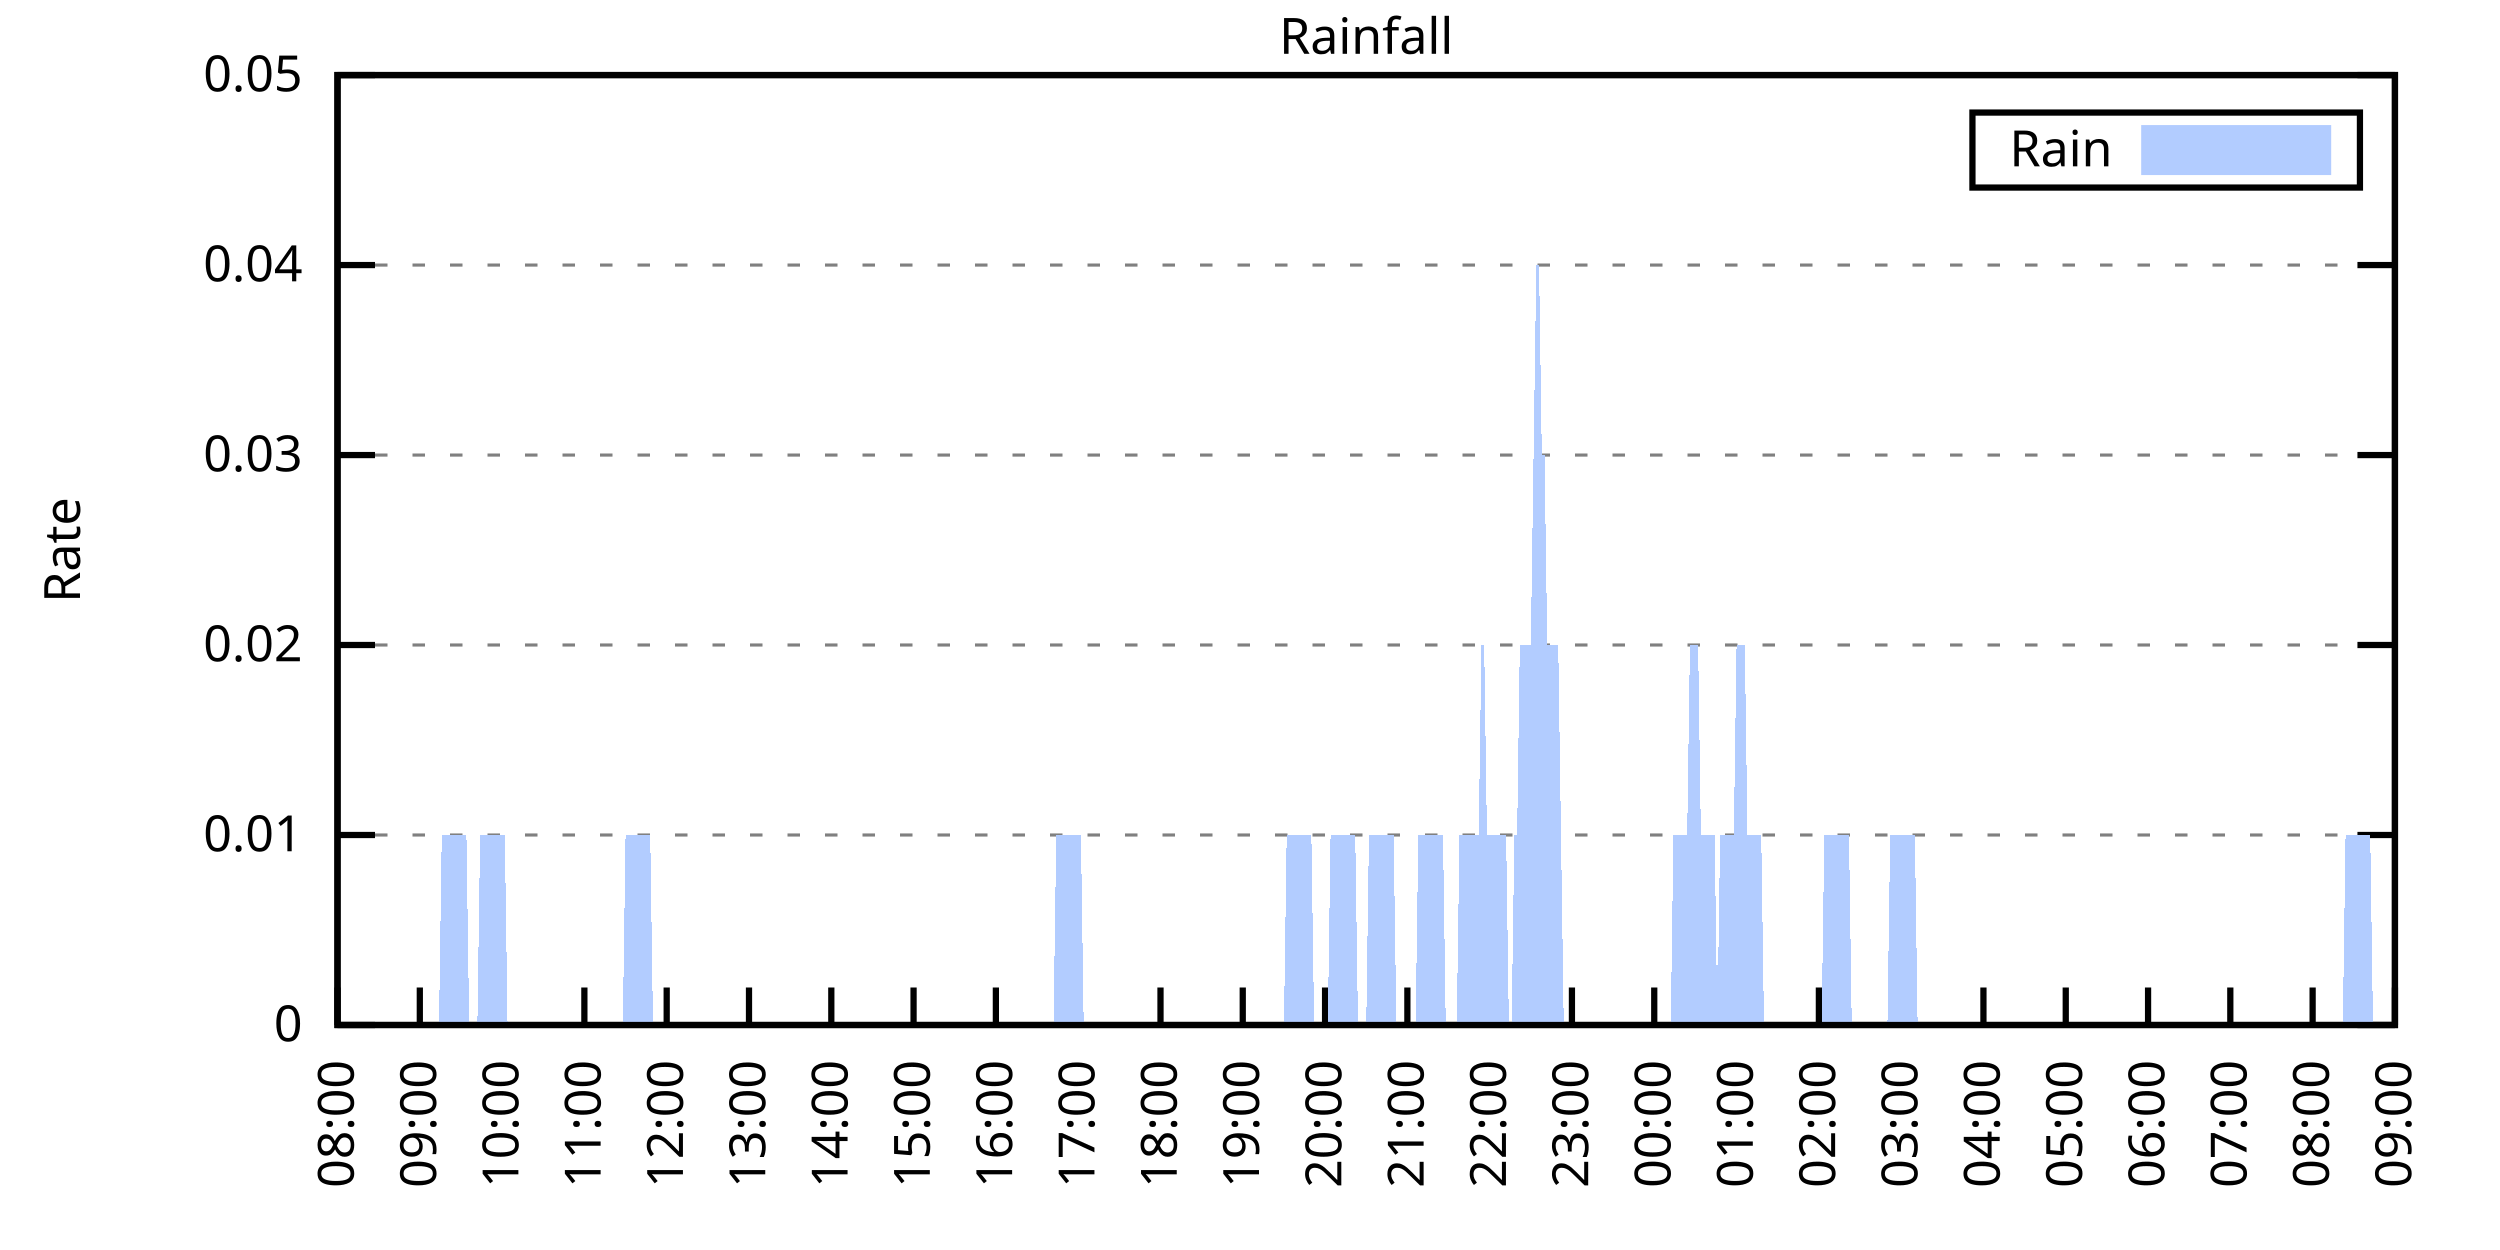
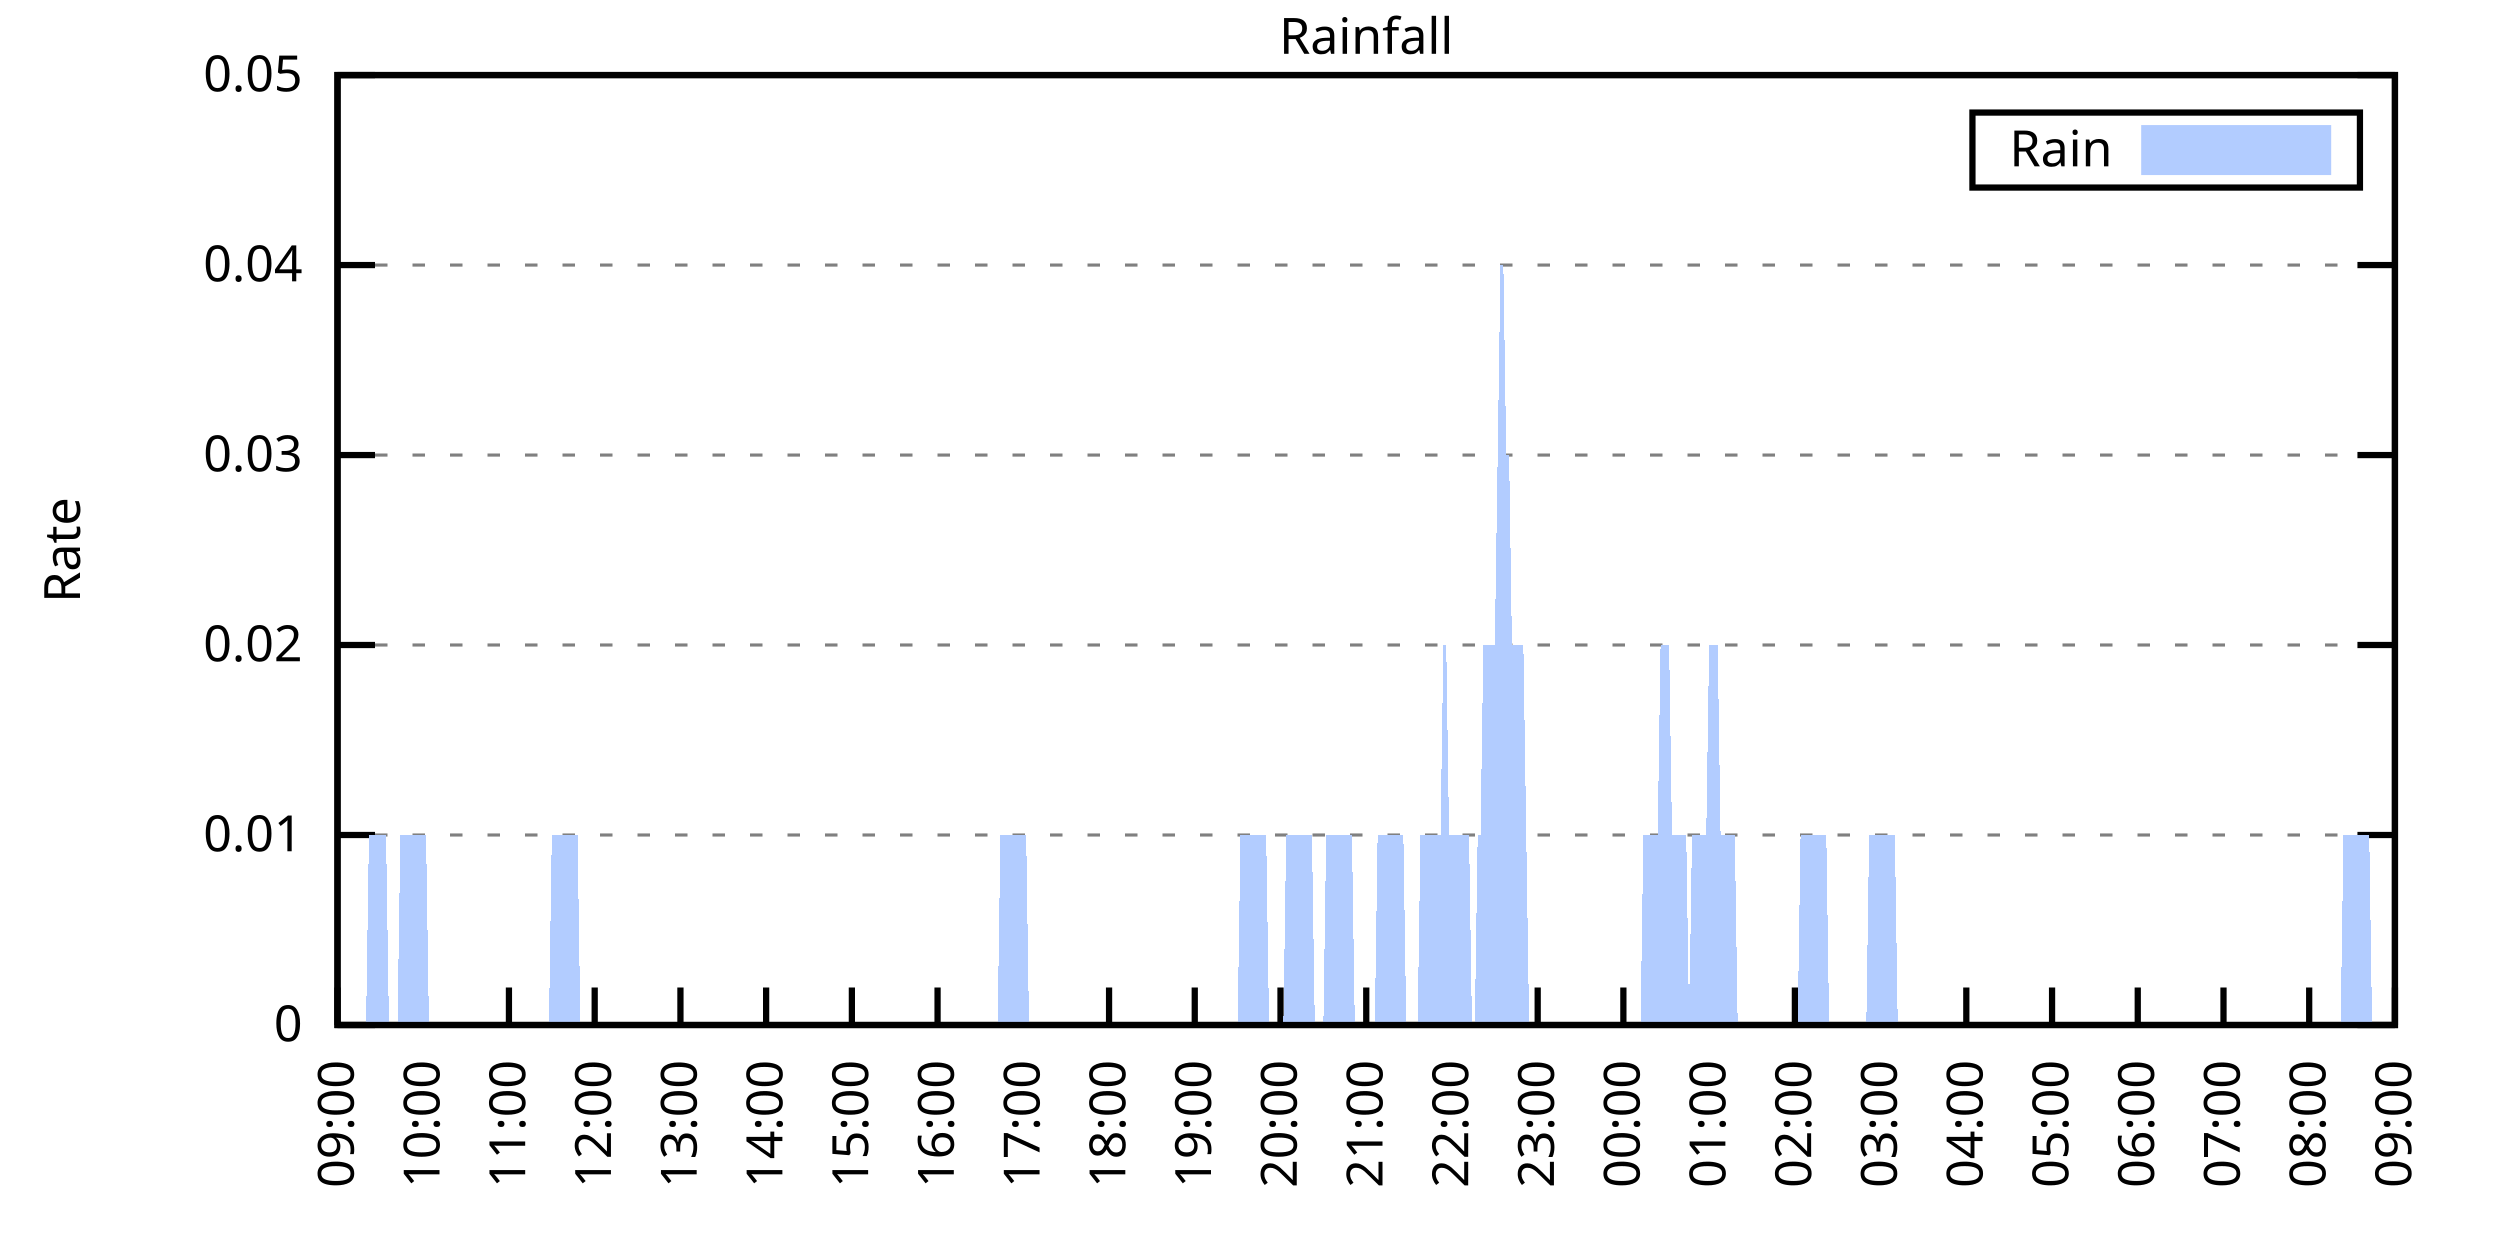
<svg xmlns="http://www.w3.org/2000/svg" xmlns:xlink="http://www.w3.org/1999/xlink" width="400" height="200" viewBox="0 0 400 200">
  <g id="gnuplot_canvas">
    <rect x="0" y="0" width="400" height="200" fill="none" />
    <defs>
      <circle id="gpDot" r="0.5" stroke-width="0.5" stroke="currentColor" />
      <path id="gpPt0" stroke-width="0.333" stroke="currentColor" d="M-1,0 h2 M0,-1 v2" />
      <path id="gpPt1" stroke-width="0.333" stroke="currentColor" d="M-1,-1 L1,1 M1,-1 L-1,1" />
      <path id="gpPt2" stroke-width="0.333" stroke="currentColor" d="M-1,0 L1,0 M0,-1 L0,1 M-1,-1 L1,1 M-1,1 L1,-1" />
      <rect id="gpPt3" stroke-width="0.333" stroke="currentColor" x="-1" y="-1" width="2" height="2" />
      <rect id="gpPt4" stroke-width="0.333" stroke="currentColor" fill="currentColor" x="-1" y="-1" width="2" height="2" />
      <circle id="gpPt5" stroke-width="0.333" stroke="currentColor" cx="0" cy="0" r="1" />
      <use xlink:href="#gpPt5" id="gpPt6" fill="currentColor" stroke="none" />
      <path id="gpPt7" stroke-width="0.333" stroke="currentColor" d="M0,-1.33 L-1.33,0.67 L1.33,0.67 z" />
      <use xlink:href="#gpPt7" id="gpPt8" fill="currentColor" stroke="none" />
      <use xlink:href="#gpPt7" id="gpPt9" stroke="currentColor" transform="rotate(180)" />
      <use xlink:href="#gpPt9" id="gpPt10" fill="currentColor" stroke="none" />
      <use xlink:href="#gpPt3" id="gpPt11" stroke="currentColor" transform="rotate(45)" />
      <use xlink:href="#gpPt11" id="gpPt12" fill="currentColor" stroke="none" />
      <path id="gpPt13" stroke-width="0.333" stroke="currentColor" d="M0,1.330 L1.265,0.411 L0.782,-1.067 L-0.782,-1.076 L-1.265,0.411 z" />
      <use xlink:href="#gpPt13" id="gpPt14" fill="currentColor" stroke="none" />
      <filter id="textbox" filterUnits="objectBoundingBox" x="0" y="0" height="1" width="1">
        <feFlood flood-color="white" flood-opacity="1" result="bgnd" />
        <feComposite in="SourceGraphic" in2="bgnd" operator="atop" />
      </filter>
      <filter id="greybox" filterUnits="objectBoundingBox" x="0" y="0" height="1" width="1">
        <feFlood flood-color="lightgrey" flood-opacity="1" result="grey" />
        <feComposite in="SourceGraphic" in2="grey" operator="atop" />
      </filter>
    </defs>
    <g fill="none" color="white" stroke="currentColor" stroke-width="1.00" stroke-linecap="butt" stroke-linejoin="miter">
</g>
    <g fill="none" color="black" stroke="currentColor" stroke-width="1.00" stroke-linecap="butt" stroke-linejoin="miter">
      <g stroke="none" shape-rendering="crispEdges">
        <polygon fill="rgb(255, 255, 255)" points="54.00,164.00 383.18,164.00 383.18,12.02 54.00,12.02 " />
      </g>
    </g>
    <g fill="none" color="black" stroke="currentColor" stroke-width="1.00" stroke-linecap="butt" stroke-linejoin="miter">
</g>
    <g fill="none" color="black" stroke="black" stroke-width="0.50" stroke-linecap="butt" stroke-linejoin="miter">
</g>
    <g fill="none" color="gray" stroke="currentColor" stroke-width="0.50" stroke-linecap="butt" stroke-linejoin="miter">
      <path stroke="gray" stroke-dasharray="2,4" class="gridline" d="M54.00,164.00 L383.19,164.00  " />
    </g>
    <g fill="none" color="gray" stroke="gray" stroke-width="1.00" stroke-linecap="butt" stroke-linejoin="miter">
</g>
    <g fill="none" color="black" stroke="currentColor" stroke-width="1.00" stroke-linecap="butt" stroke-linejoin="miter">
      <path stroke="black" d="M54.00,164.00 L60.00,164.00 M383.19,164.00 L377.19,164.00  " />
      <g transform="translate(48.40,166.60)" stroke="none" fill="black" font-family="Sans" font-size="8.00" text-anchor="end">
        <text>
          <tspan font-family="Sans"> 0</tspan>
        </text>
      </g>
    </g>
    <g fill="none" color="black" stroke="currentColor" stroke-width="1.00" stroke-linecap="butt" stroke-linejoin="miter">
</g>
    <g fill="none" color="black" stroke="black" stroke-width="0.50" stroke-linecap="butt" stroke-linejoin="miter">
</g>
    <g fill="none" color="gray" stroke="currentColor" stroke-width="0.50" stroke-linecap="butt" stroke-linejoin="miter">
      <path stroke="gray" stroke-dasharray="2,4" class="gridline" d="M54.00,133.60 L383.19,133.60  " />
    </g>
    <g fill="none" color="gray" stroke="gray" stroke-width="1.00" stroke-linecap="butt" stroke-linejoin="miter">
</g>
    <g fill="none" color="black" stroke="currentColor" stroke-width="1.00" stroke-linecap="butt" stroke-linejoin="miter">
      <path stroke="black" d="M54.00,133.60 L60.00,133.60 M383.19,133.60 L377.19,133.60  " />
      <g transform="translate(48.40,136.20)" stroke="none" fill="black" font-family="Sans" font-size="8.00" text-anchor="end">
        <text>
          <tspan font-family="Sans"> 0.01</tspan>
        </text>
      </g>
    </g>
    <g fill="none" color="black" stroke="currentColor" stroke-width="1.00" stroke-linecap="butt" stroke-linejoin="miter">
</g>
    <g fill="none" color="black" stroke="black" stroke-width="0.50" stroke-linecap="butt" stroke-linejoin="miter">
</g>
    <g fill="none" color="gray" stroke="currentColor" stroke-width="0.50" stroke-linecap="butt" stroke-linejoin="miter">
      <path stroke="gray" stroke-dasharray="2,4" class="gridline" d="M54.00,103.20 L383.19,103.20  " />
    </g>
    <g fill="none" color="gray" stroke="gray" stroke-width="1.00" stroke-linecap="butt" stroke-linejoin="miter">
</g>
    <g fill="none" color="black" stroke="currentColor" stroke-width="1.00" stroke-linecap="butt" stroke-linejoin="miter">
      <path stroke="black" d="M54.00,103.20 L60.00,103.20 M383.19,103.20 L377.19,103.20  " />
      <g transform="translate(48.40,105.80)" stroke="none" fill="black" font-family="Sans" font-size="8.00" text-anchor="end">
        <text>
          <tspan font-family="Sans"> 0.02</tspan>
        </text>
      </g>
    </g>
    <g fill="none" color="black" stroke="currentColor" stroke-width="1.00" stroke-linecap="butt" stroke-linejoin="miter">
</g>
    <g fill="none" color="black" stroke="black" stroke-width="0.50" stroke-linecap="butt" stroke-linejoin="miter">
</g>
    <g fill="none" color="gray" stroke="currentColor" stroke-width="0.50" stroke-linecap="butt" stroke-linejoin="miter">
      <path stroke="gray" stroke-dasharray="2,4" class="gridline" d="M54.00,72.81 L383.19,72.81  " />
    </g>
    <g fill="none" color="gray" stroke="gray" stroke-width="1.00" stroke-linecap="butt" stroke-linejoin="miter">
</g>
    <g fill="none" color="black" stroke="currentColor" stroke-width="1.00" stroke-linecap="butt" stroke-linejoin="miter">
      <path stroke="black" d="M54.00,72.81 L60.00,72.81 M383.19,72.81 L377.19,72.81  " />
      <g transform="translate(48.40,75.41)" stroke="none" fill="black" font-family="Sans" font-size="8.00" text-anchor="end">
        <text>
          <tspan font-family="Sans"> 0.03</tspan>
        </text>
      </g>
    </g>
    <g fill="none" color="black" stroke="currentColor" stroke-width="1.00" stroke-linecap="butt" stroke-linejoin="miter">
</g>
    <g fill="none" color="black" stroke="black" stroke-width="0.50" stroke-linecap="butt" stroke-linejoin="miter">
</g>
    <g fill="none" color="gray" stroke="currentColor" stroke-width="0.50" stroke-linecap="butt" stroke-linejoin="miter">
      <path stroke="gray" stroke-dasharray="2,4" class="gridline" d="M54.00,42.41 L383.19,42.41  " />
    </g>
    <g fill="none" color="gray" stroke="gray" stroke-width="1.00" stroke-linecap="butt" stroke-linejoin="miter">
</g>
    <g fill="none" color="black" stroke="currentColor" stroke-width="1.00" stroke-linecap="butt" stroke-linejoin="miter">
      <path stroke="black" d="M54.00,42.41 L60.00,42.41 M383.19,42.41 L377.19,42.41  " />
      <g transform="translate(48.40,45.01)" stroke="none" fill="black" font-family="Sans" font-size="8.00" text-anchor="end">
        <text>
          <tspan font-family="Sans"> 0.04</tspan>
        </text>
      </g>
    </g>
    <g fill="none" color="black" stroke="currentColor" stroke-width="1.00" stroke-linecap="butt" stroke-linejoin="miter">
</g>
    <g fill="none" color="black" stroke="black" stroke-width="0.50" stroke-linecap="butt" stroke-linejoin="miter">
</g>
    <g fill="none" color="gray" stroke="currentColor" stroke-width="0.50" stroke-linecap="butt" stroke-linejoin="miter">
      <path stroke="gray" stroke-dasharray="2,4" class="gridline" d="M54.00,12.01 L383.19,12.01  " />
    </g>
    <g fill="none" color="gray" stroke="gray" stroke-width="1.00" stroke-linecap="butt" stroke-linejoin="miter">
</g>
    <g fill="none" color="black" stroke="currentColor" stroke-width="1.00" stroke-linecap="butt" stroke-linejoin="miter">
      <path stroke="black" d="M54.00,12.01 L60.00,12.01 M383.19,12.01 L377.19,12.01  " />
      <g transform="translate(48.40,14.61)" stroke="none" fill="black" font-family="Sans" font-size="8.00" text-anchor="end">
        <text>
          <tspan font-family="Sans"> 0.05</tspan>
        </text>
      </g>
    </g>
    <g fill="none" color="black" stroke="currentColor" stroke-width="1.00" stroke-linecap="butt" stroke-linejoin="miter">
      <path stroke="black" d="M54.00,164.00 L54.00,158.00  " />
      <g transform="translate(56.60,169.60) rotate(270.00)" stroke="none" fill="black" font-family="Sans" font-size="8.00" text-anchor="end">
        <text>
-           <tspan font-family="Sans">08:00</tspan>
-         </text>
-       </g>
-     </g>
-     <g fill="none" color="black" stroke="currentColor" stroke-width="1.00" stroke-linecap="butt" stroke-linejoin="miter">
-       <path stroke="black" d="M67.17,164.00 L67.17,158.00  " />
-       <g transform="translate(69.77,169.60) rotate(270.00)" stroke="none" fill="black" font-family="Sans" font-size="8.00" text-anchor="end">
-         <text>
          <tspan font-family="Sans">09:00</tspan>
        </text>
      </g>
    </g>
    <g fill="none" color="black" stroke="currentColor" stroke-width="1.00" stroke-linecap="butt" stroke-linejoin="miter">
-       <path stroke="black" d="M80.34,164.00 L80.34,158.00  " />
-       <g transform="translate(82.94,169.60) rotate(270.00)" stroke="none" fill="black" font-family="Sans" font-size="8.00" text-anchor="end">
+       <path stroke="black" d="M67.72,164.00 L67.72,158.00  " />
+       <g transform="translate(70.32,169.60) rotate(270.00)" stroke="none" fill="black" font-family="Sans" font-size="8.00" text-anchor="end">
        <text>
          <tspan font-family="Sans">10:00</tspan>
        </text>
      </g>
    </g>
    <g fill="none" color="black" stroke="currentColor" stroke-width="1.00" stroke-linecap="butt" stroke-linejoin="miter">
-       <path stroke="black" d="M93.50,164.00 L93.50,158.00  " />
-       <g transform="translate(96.10,169.60) rotate(270.00)" stroke="none" fill="black" font-family="Sans" font-size="8.00" text-anchor="end">
+       <path stroke="black" d="M81.43,164.00 L81.43,158.00  " />
+       <g transform="translate(84.03,169.60) rotate(270.00)" stroke="none" fill="black" font-family="Sans" font-size="8.00" text-anchor="end">
        <text>
          <tspan font-family="Sans">11:00</tspan>
        </text>
      </g>
    </g>
    <g fill="none" color="black" stroke="currentColor" stroke-width="1.00" stroke-linecap="butt" stroke-linejoin="miter">
-       <path stroke="black" d="M106.67,164.00 L106.67,158.00  " />
-       <g transform="translate(109.27,169.60) rotate(270.00)" stroke="none" fill="black" font-family="Sans" font-size="8.00" text-anchor="end">
+       <path stroke="black" d="M95.15,164.00 L95.15,158.00  " />
+       <g transform="translate(97.75,169.60) rotate(270.00)" stroke="none" fill="black" font-family="Sans" font-size="8.00" text-anchor="end">
        <text>
          <tspan font-family="Sans">12:00</tspan>
        </text>
      </g>
    </g>
    <g fill="none" color="black" stroke="currentColor" stroke-width="1.00" stroke-linecap="butt" stroke-linejoin="miter">
-       <path stroke="black" d="M119.84,164.00 L119.84,158.00  " />
-       <g transform="translate(122.44,169.60) rotate(270.00)" stroke="none" fill="black" font-family="Sans" font-size="8.00" text-anchor="end">
+       <path stroke="black" d="M108.87,164.00 L108.87,158.00  " />
+       <g transform="translate(111.47,169.60) rotate(270.00)" stroke="none" fill="black" font-family="Sans" font-size="8.00" text-anchor="end">
        <text>
          <tspan font-family="Sans">13:00</tspan>
        </text>
      </g>
    </g>
    <g fill="none" color="black" stroke="currentColor" stroke-width="1.00" stroke-linecap="butt" stroke-linejoin="miter">
-       <path stroke="black" d="M133.01,164.00 L133.01,158.00  " />
-       <g transform="translate(135.61,169.60) rotate(270.00)" stroke="none" fill="black" font-family="Sans" font-size="8.00" text-anchor="end">
+       <path stroke="black" d="M122.58,164.00 L122.58,158.00  " />
+       <g transform="translate(125.18,169.60) rotate(270.00)" stroke="none" fill="black" font-family="Sans" font-size="8.00" text-anchor="end">
        <text>
          <tspan font-family="Sans">14:00</tspan>
        </text>
      </g>
    </g>
    <g fill="none" color="black" stroke="currentColor" stroke-width="1.00" stroke-linecap="butt" stroke-linejoin="miter">
-       <path stroke="black" d="M146.17,164.00 L146.17,158.00  " />
-       <g transform="translate(148.77,169.60) rotate(270.00)" stroke="none" fill="black" font-family="Sans" font-size="8.00" text-anchor="end">
+       <path stroke="black" d="M136.30,164.00 L136.30,158.00  " />
+       <g transform="translate(138.90,169.60) rotate(270.00)" stroke="none" fill="black" font-family="Sans" font-size="8.00" text-anchor="end">
        <text>
          <tspan font-family="Sans">15:00</tspan>
        </text>
      </g>
    </g>
    <g fill="none" color="black" stroke="currentColor" stroke-width="1.00" stroke-linecap="butt" stroke-linejoin="miter">
-       <path stroke="black" d="M159.34,164.00 L159.34,158.00  " />
-       <g transform="translate(161.94,169.60) rotate(270.00)" stroke="none" fill="black" font-family="Sans" font-size="8.00" text-anchor="end">
+       <path stroke="black" d="M150.01,164.00 L150.01,158.00  " />
+       <g transform="translate(152.61,169.60) rotate(270.00)" stroke="none" fill="black" font-family="Sans" font-size="8.00" text-anchor="end">
        <text>
          <tspan font-family="Sans">16:00</tspan>
        </text>
      </g>
    </g>
    <g fill="none" color="black" stroke="currentColor" stroke-width="1.00" stroke-linecap="butt" stroke-linejoin="miter">
-       <path stroke="black" d="M172.51,164.00 L172.51,158.00  " />
-       <g transform="translate(175.11,169.60) rotate(270.00)" stroke="none" fill="black" font-family="Sans" font-size="8.00" text-anchor="end">
+       <path stroke="black" d="M163.73,164.00 L163.73,158.00  " />
+       <g transform="translate(166.33,169.60) rotate(270.00)" stroke="none" fill="black" font-family="Sans" font-size="8.00" text-anchor="end">
        <text>
          <tspan font-family="Sans">17:00</tspan>
        </text>
      </g>
    </g>
    <g fill="none" color="black" stroke="currentColor" stroke-width="1.00" stroke-linecap="butt" stroke-linejoin="miter">
-       <path stroke="black" d="M185.68,164.00 L185.68,158.00  " />
-       <g transform="translate(188.28,169.60) rotate(270.00)" stroke="none" fill="black" font-family="Sans" font-size="8.00" text-anchor="end">
+       <path stroke="black" d="M177.45,164.00 L177.45,158.00  " />
+       <g transform="translate(180.05,169.60) rotate(270.00)" stroke="none" fill="black" font-family="Sans" font-size="8.00" text-anchor="end">
        <text>
          <tspan font-family="Sans">18:00</tspan>
        </text>
      </g>
    </g>
    <g fill="none" color="black" stroke="currentColor" stroke-width="1.00" stroke-linecap="butt" stroke-linejoin="miter">
-       <path stroke="black" d="M198.84,164.00 L198.84,158.00  " />
-       <g transform="translate(201.44,169.60) rotate(270.00)" stroke="none" fill="black" font-family="Sans" font-size="8.00" text-anchor="end">
+       <path stroke="black" d="M191.16,164.00 L191.16,158.00  " />
+       <g transform="translate(193.76,169.60) rotate(270.00)" stroke="none" fill="black" font-family="Sans" font-size="8.00" text-anchor="end">
        <text>
          <tspan font-family="Sans">19:00</tspan>
        </text>
      </g>
    </g>
    <g fill="none" color="black" stroke="currentColor" stroke-width="1.00" stroke-linecap="butt" stroke-linejoin="miter">
-       <path stroke="black" d="M212.01,164.00 L212.01,158.00  " />
-       <g transform="translate(214.61,169.60) rotate(270.00)" stroke="none" fill="black" font-family="Sans" font-size="8.00" text-anchor="end">
+       <path stroke="black" d="M204.88,164.00 L204.88,158.00  " />
+       <g transform="translate(207.48,169.60) rotate(270.00)" stroke="none" fill="black" font-family="Sans" font-size="8.00" text-anchor="end">
        <text>
          <tspan font-family="Sans">20:00</tspan>
        </text>
      </g>
    </g>
    <g fill="none" color="black" stroke="currentColor" stroke-width="1.00" stroke-linecap="butt" stroke-linejoin="miter">
-       <path stroke="black" d="M225.18,164.00 L225.18,158.00  " />
-       <g transform="translate(227.78,169.60) rotate(270.00)" stroke="none" fill="black" font-family="Sans" font-size="8.00" text-anchor="end">
+       <path stroke="black" d="M218.60,164.00 L218.60,158.00  " />
+       <g transform="translate(221.20,169.60) rotate(270.00)" stroke="none" fill="black" font-family="Sans" font-size="8.00" text-anchor="end">
        <text>
          <tspan font-family="Sans">21:00</tspan>
        </text>
      </g>
    </g>
    <g fill="none" color="black" stroke="currentColor" stroke-width="1.00" stroke-linecap="butt" stroke-linejoin="miter">
-       <path stroke="black" d="M238.35,164.00 L238.35,158.00  " />
-       <g transform="translate(240.95,169.60) rotate(270.00)" stroke="none" fill="black" font-family="Sans" font-size="8.00" text-anchor="end">
+       <path stroke="black" d="M232.31,164.00 L232.31,158.00  " />
+       <g transform="translate(234.91,169.60) rotate(270.00)" stroke="none" fill="black" font-family="Sans" font-size="8.00" text-anchor="end">
        <text>
          <tspan font-family="Sans">22:00</tspan>
        </text>
      </g>
    </g>
    <g fill="none" color="black" stroke="currentColor" stroke-width="1.00" stroke-linecap="butt" stroke-linejoin="miter">
-       <path stroke="black" d="M251.51,164.00 L251.51,158.00  " />
-       <g transform="translate(254.11,169.60) rotate(270.00)" stroke="none" fill="black" font-family="Sans" font-size="8.00" text-anchor="end">
+       <path stroke="black" d="M246.03,164.00 L246.03,158.00  " />
+       <g transform="translate(248.63,169.60) rotate(270.00)" stroke="none" fill="black" font-family="Sans" font-size="8.00" text-anchor="end">
        <text>
          <tspan font-family="Sans">23:00</tspan>
        </text>
      </g>
    </g>
    <g fill="none" color="black" stroke="currentColor" stroke-width="1.00" stroke-linecap="butt" stroke-linejoin="miter">
-       <path stroke="black" d="M264.68,164.00 L264.68,158.00  " />
-       <g transform="translate(267.28,169.60) rotate(270.00)" stroke="none" fill="black" font-family="Sans" font-size="8.00" text-anchor="end">
+       <path stroke="black" d="M259.74,164.00 L259.74,158.00  " />
+       <g transform="translate(262.34,169.60) rotate(270.00)" stroke="none" fill="black" font-family="Sans" font-size="8.00" text-anchor="end">
        <text>
          <tspan font-family="Sans">00:00</tspan>
        </text>
      </g>
    </g>
    <g fill="none" color="black" stroke="currentColor" stroke-width="1.00" stroke-linecap="butt" stroke-linejoin="miter">
-       <path stroke="black" d="M277.85,164.00 L277.85,158.00  " />
-       <g transform="translate(280.45,169.60) rotate(270.00)" stroke="none" fill="black" font-family="Sans" font-size="8.00" text-anchor="end">
+       <path stroke="black" d="M273.46,164.00 L273.46,158.00  " />
+       <g transform="translate(276.06,169.60) rotate(270.00)" stroke="none" fill="black" font-family="Sans" font-size="8.00" text-anchor="end">
        <text>
          <tspan font-family="Sans">01:00</tspan>
        </text>
      </g>
    </g>
    <g fill="none" color="black" stroke="currentColor" stroke-width="1.00" stroke-linecap="butt" stroke-linejoin="miter">
-       <path stroke="black" d="M291.02,164.00 L291.02,158.00  " />
-       <g transform="translate(293.62,169.60) rotate(270.00)" stroke="none" fill="black" font-family="Sans" font-size="8.00" text-anchor="end">
+       <path stroke="black" d="M287.18,164.00 L287.18,158.00  " />
+       <g transform="translate(289.78,169.60) rotate(270.00)" stroke="none" fill="black" font-family="Sans" font-size="8.00" text-anchor="end">
        <text>
          <tspan font-family="Sans">02:00</tspan>
        </text>
      </g>
    </g>
    <g fill="none" color="black" stroke="currentColor" stroke-width="1.00" stroke-linecap="butt" stroke-linejoin="miter">
-       <path stroke="black" d="M304.18,164.00 L304.18,158.00  " />
-       <g transform="translate(306.78,169.60) rotate(270.00)" stroke="none" fill="black" font-family="Sans" font-size="8.00" text-anchor="end">
+       <path stroke="black" d="M300.89,164.00 L300.89,158.00  " />
+       <g transform="translate(303.49,169.60) rotate(270.00)" stroke="none" fill="black" font-family="Sans" font-size="8.00" text-anchor="end">
        <text>
          <tspan font-family="Sans">03:00</tspan>
        </text>
      </g>
    </g>
    <g fill="none" color="black" stroke="currentColor" stroke-width="1.00" stroke-linecap="butt" stroke-linejoin="miter">
-       <path stroke="black" d="M317.35,164.00 L317.35,158.00  " />
-       <g transform="translate(319.95,169.60) rotate(270.00)" stroke="none" fill="black" font-family="Sans" font-size="8.00" text-anchor="end">
+       <path stroke="black" d="M314.61,164.00 L314.61,158.00  " />
+       <g transform="translate(317.21,169.60) rotate(270.00)" stroke="none" fill="black" font-family="Sans" font-size="8.00" text-anchor="end">
        <text>
          <tspan font-family="Sans">04:00</tspan>
        </text>
      </g>
    </g>
    <g fill="none" color="black" stroke="currentColor" stroke-width="1.00" stroke-linecap="butt" stroke-linejoin="miter">
-       <path stroke="black" d="M330.52,164.00 L330.52,158.00  " />
-       <g transform="translate(333.12,169.60) rotate(270.00)" stroke="none" fill="black" font-family="Sans" font-size="8.00" text-anchor="end">
+       <path stroke="black" d="M328.33,164.00 L328.33,158.00  " />
+       <g transform="translate(330.93,169.60) rotate(270.00)" stroke="none" fill="black" font-family="Sans" font-size="8.00" text-anchor="end">
        <text>
          <tspan font-family="Sans">05:00</tspan>
        </text>
      </g>
    </g>
    <g fill="none" color="black" stroke="currentColor" stroke-width="1.00" stroke-linecap="butt" stroke-linejoin="miter">
-       <path stroke="black" d="M343.69,164.00 L343.69,158.00  " />
-       <g transform="translate(346.29,169.60) rotate(270.00)" stroke="none" fill="black" font-family="Sans" font-size="8.00" text-anchor="end">
+       <path stroke="black" d="M342.04,164.00 L342.04,158.00  " />
+       <g transform="translate(344.64,169.60) rotate(270.00)" stroke="none" fill="black" font-family="Sans" font-size="8.00" text-anchor="end">
        <text>
          <tspan font-family="Sans">06:00</tspan>
        </text>
      </g>
    </g>
    <g fill="none" color="black" stroke="currentColor" stroke-width="1.00" stroke-linecap="butt" stroke-linejoin="miter">
-       <path stroke="black" d="M356.85,164.00 L356.85,158.00  " />
-       <g transform="translate(359.45,169.60) rotate(270.00)" stroke="none" fill="black" font-family="Sans" font-size="8.00" text-anchor="end">
+       <path stroke="black" d="M355.76,164.00 L355.76,158.00  " />
+       <g transform="translate(358.36,169.60) rotate(270.00)" stroke="none" fill="black" font-family="Sans" font-size="8.00" text-anchor="end">
        <text>
          <tspan font-family="Sans">07:00</tspan>
        </text>
      </g>
    </g>
    <g fill="none" color="black" stroke="currentColor" stroke-width="1.00" stroke-linecap="butt" stroke-linejoin="miter">
-       <path stroke="black" d="M370.02,164.00 L370.02,158.00  " />
-       <g transform="translate(372.62,169.60) rotate(270.00)" stroke="none" fill="black" font-family="Sans" font-size="8.00" text-anchor="end">
+       <path stroke="black" d="M369.47,164.00 L369.47,158.00  " />
+       <g transform="translate(372.07,169.60) rotate(270.00)" stroke="none" fill="black" font-family="Sans" font-size="8.00" text-anchor="end">
        <text>
          <tspan font-family="Sans">08:00</tspan>
        </text>
      </g>
    </g>
    <g fill="none" color="black" stroke="currentColor" stroke-width="1.00" stroke-linecap="butt" stroke-linejoin="miter">
      <path stroke="black" d="M383.19,164.00 L383.19,158.00  " />
      <g transform="translate(385.79,169.60) rotate(270.00)" stroke="none" fill="black" font-family="Sans" font-size="8.00" text-anchor="end">
        <text>
          <tspan font-family="Sans">09:00</tspan>
        </text>
      </g>
    </g>
    <g fill="none" color="black" stroke="currentColor" stroke-width="1.00" stroke-linecap="butt" stroke-linejoin="miter">
</g>
    <g fill="none" color="black" stroke="currentColor" stroke-width="1.00" stroke-linecap="butt" stroke-linejoin="miter">
      <path stroke="black" d="M54.00,12.01 L54.00,164.00 L383.19,164.00 L383.19,12.01 L54.00,12.01 Z  " />
    </g>
    <g fill="none" color="black" stroke="currentColor" stroke-width="1.00" stroke-linecap="butt" stroke-linejoin="miter">
</g>
    <g fill="none" color="black" stroke="currentColor" stroke-width="1.00" stroke-linecap="butt" stroke-linejoin="miter">
      <path stroke="black" d="M315.59,30.01 L315.59,18.01 L377.59,18.01 L377.59,30.01 L315.59,30.01 Z  " />
    </g>
    <g id="Rainfall_plot_1">
      <g fill="none" color="white" stroke="black" stroke-width="2.00" stroke-linecap="butt" stroke-linejoin="miter">
</g>
      <g fill="none" color="black" stroke="currentColor" stroke-width="2.00" stroke-linecap="butt" stroke-linejoin="miter">
        <g transform="translate(337.99,26.61)" stroke="none" fill="black" font-family="Sans" font-size="8.00" text-anchor="end">
          <text>
            <tspan font-family="Sans">Rain</tspan>
          </text>
        </g>
      </g>
      <g fill="none" color="black" stroke="currentColor" stroke-width="2.00" stroke-linecap="butt" stroke-linejoin="miter">
        <g stroke="none" shape-rendering="crispEdges">
          <polygon fill="rgb(178, 204, 255)" points="343.59,27.01 371.99,27.01 371.99,21.01 343.59,21.01 " />
        </g>
        <path stroke="rgb(178, 204, 255)" d="M343.59,27.01 L371.99,27.01 L371.99,21.01 L343.59,21.01 L343.59,27.01 Z  " />
      </g>
      <g fill="none" color="black" stroke="currentColor" stroke-width="2.00" stroke-linecap="butt" stroke-linejoin="miter">
        <g stroke="none" shape-rendering="crispEdges">
-           <polygon fill="rgb(178, 204, 255)" points="64.10,164.00 64.53,164.00 64.97,164.00 65.41,164.00 65.85,164.00 66.29,164.00 66.73,164.00 67.17,164.00 67.61,164.00 68.05,164.00 68.48,164.00 68.92,164.00 69.36,164.00 69.80,164.00 70.24,164.00 70.68,133.60 71.12,133.60 71.56,133.60 72.00,133.60 72.43,133.60 72.87,133.60 73.31,133.60 73.75,133.60 74.19,133.60 74.63,133.60 75.07,164.00 75.51,164.00 75.95,164.00 76.38,164.00 76.82,133.60 77.26,133.60 77.70,133.60 78.14,133.60 78.58,133.60 79.02,133.60 79.46,133.60 79.90,133.60 80.34,133.60 80.77,133.60 81.21,164.00 81.65,164.00 82.09,164.00 82.53,164.00 82.97,164.00 83.41,164.00 83.85,164.00 84.29,164.00 84.72,164.00 85.16,164.00 85.60,164.00 86.04,164.00 86.48,164.00 86.92,164.00 87.36,164.00 87.80,164.00 88.24,164.00 88.67,164.00 89.11,164.00 89.55,164.00 89.99,164.00 90.43,164.00 90.87,164.00 91.31,164.00 91.75,164.00 92.19,164.00 92.62,164.00 93.06,164.00 93.50,164.00 93.94,164.00 94.38,164.00 94.82,164.00 95.26,164.00 95.70,164.00 96.14,164.00 96.58,164.00 97.01,164.00 97.45,164.00 97.89,164.00 98.33,164.00 98.77,164.00 99.21,164.00 99.65,164.00 100.09,133.60 100.53,133.60 100.96,133.60 101.40,133.60 101.84,133.60 102.28,133.60 102.72,133.60 103.16,133.60 103.60,133.60 104.04,133.60 104.48,164.00 104.91,164.00 105.35,164.00 105.79,164.00 106.23,164.00 106.67,164.00 107.11,164.00 107.55,164.00 107.99,164.00 108.43,164.00 108.87,164.00 109.30,164.00 109.74,164.00 110.18,164.00 110.62,164.00 111.06,164.00 111.50,164.00 111.94,164.00 112.38,164.00 112.82,164.00 113.25,164.00 113.69,164.00 114.13,164.00 114.57,164.00 115.01,164.00 115.45,164.00 115.89,164.00 116.33,164.00 116.77,164.00 117.20,164.00 117.64,164.00 118.08,164.00 118.52,164.00 118.96,164.00 119.40,164.00 119.84,164.00 120.28,164.00 120.72,164.00 121.15,164.00 121.59,164.00 122.03,164.00 122.47,164.00 122.91,164.00 123.35,164.00 123.79,164.00 124.23,164.00 124.67,164.00 125.11,164.00 125.54,164.00 125.98,164.00 126.42,164.00 126.86,164.00 127.30,164.00 127.74,164.00 128.18,164.00 128.62,164.00 129.06,164.00 129.49,164.00 129.93,164.00 130.37,164.00 130.81,164.00 131.25,164.00 131.69,164.00 132.13,164.00 132.57,164.00 133.01,164.00 133.44,164.00 133.88,164.00 134.32,164.00 134.76,164.00 135.20,164.00 135.64,164.00 136.08,164.00 136.52,164.00 136.96,164.00 137.39,164.00 137.83,164.00 138.27,164.00 138.71,164.00 139.15,164.00 139.59,164.00 140.03,164.00 140.47,164.00 140.91,164.00 141.35,164.00 141.78,164.00 142.22,164.00 142.66,164.00 143.10,164.00 143.54,164.00 143.98,164.00 144.42,164.00 144.86,164.00 145.30,164.00 145.73,164.00 146.17,164.00 146.61,164.00 147.05,164.00 147.49,164.00 147.93,164.00 148.37,164.00 148.81,164.00 149.25,164.00 149.68,164.00 150.12,164.00 150.56,164.00 151.00,164.00 151.44,164.00 151.88,164.00 152.32,164.00 152.76,164.00 153.20,164.00 153.63,164.00 154.07,164.00 154.51,164.00 154.95,164.00 155.39,164.00 155.83,164.00 156.27,164.00 156.71,164.00 157.15,164.00 157.59,164.00 158.02,164.00 158.46,164.00 158.90,164.00 159.34,164.00 159.78,164.00 160.22,164.00 160.66,164.00 161.10,164.00 161.54,164.00 161.97,164.00 162.41,164.00 162.85,164.00 163.29,164.00 163.73,164.00 164.17,164.00 164.61,164.00 165.05,164.00 165.49,164.00 165.92,164.00 166.36,164.00 166.80,164.00 167.24,164.00 167.68,164.00 168.12,164.00 168.56,164.00 169.00,133.60 169.44,133.60 169.87,133.60 170.31,133.60 170.75,133.60 171.19,133.60 171.63,133.60 172.07,133.60 172.51,133.60 172.95,133.60 173.39,164.00 173.83,164.00 174.26,164.00 174.70,164.00 175.14,164.00 175.58,164.00 176.02,164.00 176.46,164.00 176.90,164.00 177.34,164.00 177.78,164.00 178.21,164.00 178.65,164.00 179.09,164.00 179.53,164.00 179.97,164.00 180.41,164.00 180.85,164.00 181.29,164.00 181.73,164.00 182.16,164.00 182.60,164.00 183.04,164.00 183.48,164.00 183.92,164.00 184.36,164.00 184.80,164.00 185.24,164.00 185.68,164.00 186.11,164.00 186.55,164.00 186.99,164.00 187.43,164.00 187.87,164.00 188.31,164.00 188.75,164.00 189.19,164.00 189.63,164.00 190.07,164.00 190.50,164.00 190.94,164.00 191.38,164.00 191.82,164.00 192.26,164.00 192.70,164.00 193.14,164.00 193.58,164.00 194.02,164.00 194.45,164.00 194.89,164.00 195.33,164.00 195.77,164.00 196.21,164.00 196.65,164.00 197.09,164.00 197.53,164.00 197.97,164.00 198.40,164.00 198.84,164.00 199.28,164.00 199.72,164.00 200.16,164.00 200.60,164.00 201.04,164.00 201.48,164.00 201.92,164.00 202.35,164.00 202.79,164.00 203.23,164.00 203.67,164.00 204.11,164.00 204.55,164.00 204.99,164.00 205.43,164.00 205.87,133.60 206.31,133.60 206.74,133.60 207.18,133.60 207.62,133.60 208.06,133.60 208.50,133.60 208.94,133.60 209.38,133.60 209.82,133.60 210.26,164.00 210.69,164.00 211.13,164.00 211.57,164.00 212.01,164.00 212.45,164.00 212.89,133.60 213.33,133.60 213.77,133.60 214.21,133.60 214.64,133.60 215.08,133.60 215.52,133.60 215.96,133.60 216.40,133.60 216.84,133.60 217.28,164.00 217.72,164.00 218.16,164.00 218.60,164.00 219.03,133.60 219.47,133.60 219.91,133.60 220.35,133.60 220.79,133.60 221.23,133.60 221.67,133.60 222.11,133.60 222.55,133.60 222.98,133.60 223.42,164.00 223.86,164.00 224.30,164.00 224.74,164.00 225.18,164.00 225.62,164.00 226.06,164.00 226.50,164.00 226.93,133.60 227.37,133.60 227.81,133.60 228.25,133.60 228.69,133.60 229.13,133.60 229.57,133.60 230.01,133.60 230.45,133.60 230.88,133.60 231.32,164.00 231.76,164.00 232.20,164.00 232.64,164.00 233.08,164.00 233.52,133.60 233.96,133.60 234.40,133.60 234.84,133.60 235.27,133.60 235.71,133.60 236.15,133.60 236.59,133.60 237.03,103.20 237.47,103.20 237.91,133.60 238.35,133.60 238.79,133.60 239.22,133.60 239.66,133.60 240.10,133.60 240.54,133.60 240.98,133.60 241.42,164.00 241.86,164.00 242.30,133.60 242.74,133.60 243.17,103.20 243.61,103.20 244.05,103.20 244.49,103.20 244.93,103.20 245.37,72.81 245.81,42.41 246.25,42.41 246.69,72.81 247.12,72.81 247.56,103.20 248.00,103.20 248.44,103.20 248.88,103.20 249.32,103.20 249.76,133.60 250.20,164.00 250.64,164.00 251.08,164.00 251.51,164.00 251.95,164.00 252.39,164.00 252.83,164.00 253.27,164.00 253.71,164.00 254.15,164.00 254.59,164.00 255.03,164.00 255.46,164.00 255.90,164.00 256.34,164.00 256.78,164.00 257.22,164.00 257.66,164.00 258.10,164.00 258.54,164.00 258.98,164.00 259.41,164.00 259.85,164.00 260.29,164.00 260.73,164.00 261.17,164.00 261.61,164.00 262.05,164.00 262.49,164.00 262.93,164.00 263.36,164.00 263.80,164.00 264.24,164.00 264.68,164.00 265.12,164.00 265.56,164.00 266.00,164.00 266.44,164.00 266.88,164.00 267.32,164.00 267.75,133.60 268.19,133.60 268.63,133.60 269.07,133.60 269.51,133.60 269.95,133.60 270.39,103.20 270.83,103.20 271.27,103.20 271.70,103.20 272.14,133.60 272.58,133.60 273.02,133.60 273.46,133.60 273.90,133.60 274.34,133.60 274.78,164.00 275.22,133.60 275.65,133.60 276.09,133.60 276.53,133.60 276.97,133.60 277.41,133.60 277.85,103.20 278.29,103.20 278.73,103.20 279.17,103.20 279.60,133.60 280.04,133.60 280.48,133.60 280.92,133.60 281.36,133.60 281.80,133.60 282.24,164.00 282.68,164.00 283.12,164.00 283.56,164.00 283.99,164.00 284.43,164.00 284.87,164.00 285.31,164.00 285.75,164.00 286.19,164.00 286.63,164.00 287.07,164.00 287.51,164.00 287.94,164.00 288.38,164.00 288.82,164.00 289.26,164.00 289.70,164.00 290.14,164.00 290.58,164.00 291.02,164.00 291.46,164.00 291.89,133.60 292.33,133.60 292.77,133.60 293.21,133.60 293.65,133.60 294.09,133.60 294.53,133.60 294.97,133.60 295.41,133.60 295.84,133.60 296.28,164.00 296.72,164.00 297.16,164.00 297.60,164.00 298.04,164.00 298.48,164.00 298.92,164.00 299.36,164.00 299.80,164.00 300.23,164.00 300.67,164.00 301.11,164.00 301.55,164.00 301.99,164.00 302.43,133.60 302.87,133.60 303.31,133.60 303.75,133.60 304.18,133.60 304.62,133.60 305.06,133.60 305.50,133.60 305.94,133.60 306.38,133.60 306.82,164.00 307.26,164.00 307.70,164.00 308.13,164.00 308.57,164.00 309.01,164.00 309.45,164.00 309.89,164.00 310.33,164.00 310.77,164.00 311.21,164.00 311.65,164.00 312.08,164.00 312.52,164.00 312.96,164.00 313.40,164.00 313.84,164.00 314.28,164.00 314.72,164.00 315.16,164.00 315.60,164.00 316.04,164.00 316.47,164.00 316.91,164.00 317.35,164.00 317.79,164.00 318.23,164.00 318.67,164.00 319.11,164.00 319.55,164.00 319.99,164.00 320.42,164.00 320.86,164.00 321.30,164.00 321.74,164.00 322.18,164.00 322.62,164.00 323.06,164.00 323.50,164.00 323.94,164.00 324.37,164.00 324.81,164.00 325.25,164.00 325.69,164.00 326.13,164.00 326.57,164.00 327.01,164.00 327.45,164.00 327.89,164.00 328.33,164.00 328.76,164.00 329.20,164.00 329.64,164.00 330.08,164.00 330.52,164.00 330.96,164.00 331.40,164.00 331.84,164.00 332.28,164.00 332.71,164.00 333.15,164.00 333.59,164.00 334.03,164.00 334.47,164.00 334.91,164.00 335.35,164.00 335.79,164.00 336.23,164.00 336.66,164.00 337.10,164.00 337.54,164.00 337.98,164.00 338.42,164.00 338.86,164.00 339.30,164.00 339.74,164.00 340.18,164.00 340.61,164.00 341.05,164.00 341.49,164.00 341.93,164.00 342.37,164.00 342.81,164.00 343.25,164.00 343.69,164.00 344.13,164.00 344.57,164.00 345.00,164.00 345.44,164.00 345.88,164.00 346.32,164.00 346.76,164.00 347.20,164.00 347.64,164.00 348.08,164.00 348.52,164.00 348.95,164.00 349.39,164.00 349.83,164.00 350.27,164.00 350.71,164.00 351.15,164.00 351.59,164.00 352.03,164.00 352.47,164.00 352.90,164.00 353.34,164.00 353.78,164.00 354.22,164.00 354.66,164.00 355.10,164.00 355.54,164.00 355.98,164.00 356.42,164.00 356.85,164.00 357.29,164.00 357.73,164.00 358.17,164.00 358.61,164.00 359.05,164.00 359.49,164.00 359.93,164.00 360.37,164.00 360.81,164.00 361.24,164.00 361.68,164.00 362.12,164.00 362.56,164.00 363.00,164.00 363.44,164.00 363.88,164.00 364.32,164.00 364.76,164.00 365.19,164.00 365.63,164.00 366.07,164.00 366.51,164.00 366.95,164.00 367.39,164.00 367.83,164.00 368.27,164.00 368.71,164.00 369.14,164.00 369.58,164.00 370.02,164.00 370.46,164.00 370.90,164.00 371.34,164.00 371.78,164.00 372.22,164.00 372.66,164.00 373.09,164.00 373.53,164.00 373.97,164.00 374.41,164.00 374.85,164.00 375.29,133.60 375.73,133.60 376.17,133.60 376.61,133.60 377.05,133.60 377.48,133.60 377.92,133.60 378.36,133.60 378.80,133.60 379.24,133.60 379.68,164.00 379.68,164.00 64.10,164.00 " />
+           <polygon fill="rgb(178, 204, 255)" points="54.46,164.00 54.91,164.00 55.37,164.00 55.83,164.00 56.29,164.00 56.74,164.00 57.20,164.00 57.66,164.00 58.11,164.00 58.57,164.00 59.03,133.60 59.49,133.60 59.94,133.60 60.40,133.60 60.86,133.60 61.32,133.60 61.77,133.60 62.23,164.00 62.69,164.00 63.14,164.00 63.60,164.00 64.06,133.60 64.52,133.60 64.97,133.60 65.43,133.60 65.89,133.60 66.34,133.60 66.80,133.60 67.26,133.60 67.72,133.60 68.17,133.60 68.63,164.00 69.09,164.00 69.55,164.00 70.00,164.00 70.46,164.00 70.92,164.00 71.37,164.00 71.83,164.00 72.29,164.00 72.75,164.00 73.20,164.00 73.66,164.00 74.12,164.00 74.57,164.00 75.03,164.00 75.49,164.00 75.95,164.00 76.40,164.00 76.86,164.00 77.32,164.00 77.77,164.00 78.23,164.00 78.69,164.00 79.15,164.00 79.60,164.00 80.06,164.00 80.52,164.00 80.98,164.00 81.43,164.00 81.89,164.00 82.35,164.00 82.80,164.00 83.26,164.00 83.72,164.00 84.18,164.00 84.63,164.00 85.09,164.00 85.55,164.00 86.00,164.00 86.46,164.00 86.92,164.00 87.38,164.00 87.83,164.00 88.29,133.60 88.75,133.60 89.21,133.60 89.66,133.60 90.12,133.60 90.58,133.60 91.03,133.60 91.49,133.60 91.95,133.60 92.41,133.60 92.86,164.00 93.32,164.00 93.78,164.00 94.23,164.00 94.69,164.00 95.15,164.00 95.61,164.00 96.06,164.00 96.52,164.00 96.98,164.00 97.43,164.00 97.89,164.00 98.35,164.00 98.81,164.00 99.26,164.00 99.72,164.00 100.18,164.00 100.64,164.00 101.09,164.00 101.55,164.00 102.01,164.00 102.46,164.00 102.92,164.00 103.38,164.00 103.84,164.00 104.29,164.00 104.75,164.00 105.21,164.00 105.66,164.00 106.12,164.00 106.58,164.00 107.04,164.00 107.49,164.00 107.95,164.00 108.41,164.00 108.87,164.00 109.32,164.00 109.78,164.00 110.24,164.00 110.69,164.00 111.15,164.00 111.61,164.00 112.07,164.00 112.52,164.00 112.98,164.00 113.44,164.00 113.89,164.00 114.35,164.00 114.81,164.00 115.27,164.00 115.72,164.00 116.18,164.00 116.64,164.00 117.09,164.00 117.55,164.00 118.01,164.00 118.47,164.00 118.92,164.00 119.38,164.00 119.84,164.00 120.30,164.00 120.75,164.00 121.21,164.00 121.67,164.00 122.12,164.00 122.58,164.00 123.04,164.00 123.50,164.00 123.95,164.00 124.41,164.00 124.87,164.00 125.32,164.00 125.78,164.00 126.24,164.00 126.70,164.00 127.15,164.00 127.61,164.00 128.07,164.00 128.52,164.00 128.98,164.00 129.44,164.00 129.90,164.00 130.35,164.00 130.81,164.00 131.27,164.00 131.73,164.00 132.18,164.00 132.64,164.00 133.10,164.00 133.55,164.00 134.01,164.00 134.47,164.00 134.93,164.00 135.38,164.00 135.84,164.00 136.30,164.00 136.75,164.00 137.21,164.00 137.67,164.00 138.13,164.00 138.58,164.00 139.04,164.00 139.50,164.00 139.96,164.00 140.41,164.00 140.87,164.00 141.33,164.00 141.78,164.00 142.24,164.00 142.70,164.00 143.16,164.00 143.61,164.00 144.07,164.00 144.53,164.00 144.98,164.00 145.44,164.00 145.90,164.00 146.36,164.00 146.81,164.00 147.27,164.00 147.73,164.00 148.18,164.00 148.64,164.00 149.10,164.00 149.56,164.00 150.01,164.00 150.47,164.00 150.93,164.00 151.39,164.00 151.84,164.00 152.30,164.00 152.76,164.00 153.21,164.00 153.67,164.00 154.13,164.00 154.59,164.00 155.04,164.00 155.50,164.00 155.96,164.00 156.41,164.00 156.87,164.00 157.33,164.00 157.79,164.00 158.24,164.00 158.70,164.00 159.16,164.00 159.62,164.00 160.07,133.60 160.53,133.60 160.99,133.60 161.44,133.60 161.90,133.60 162.36,133.60 162.82,133.60 163.27,133.60 163.73,133.60 164.19,133.60 164.64,164.00 165.10,164.00 165.56,164.00 166.02,164.00 166.47,164.00 166.93,164.00 167.39,164.00 167.84,164.00 168.30,164.00 168.76,164.00 169.22,164.00 169.67,164.00 170.13,164.00 170.59,164.00 171.05,164.00 171.50,164.00 171.96,164.00 172.42,164.00 172.87,164.00 173.33,164.00 173.79,164.00 174.25,164.00 174.70,164.00 175.16,164.00 175.62,164.00 176.07,164.00 176.53,164.00 176.99,164.00 177.45,164.00 177.90,164.00 178.36,164.00 178.82,164.00 179.28,164.00 179.73,164.00 180.19,164.00 180.65,164.00 181.10,164.00 181.56,164.00 182.02,164.00 182.48,164.00 182.93,164.00 183.39,164.00 183.85,164.00 184.30,164.00 184.76,164.00 185.22,164.00 185.68,164.00 186.13,164.00 186.59,164.00 187.05,164.00 187.50,164.00 187.96,164.00 188.42,164.00 188.88,164.00 189.33,164.00 189.79,164.00 190.25,164.00 190.71,164.00 191.16,164.00 191.62,164.00 192.08,164.00 192.53,164.00 192.99,164.00 193.45,164.00 193.91,164.00 194.36,164.00 194.82,164.00 195.28,164.00 195.73,164.00 196.19,164.00 196.65,164.00 197.11,164.00 197.56,164.00 198.02,164.00 198.48,133.60 198.94,133.60 199.39,133.60 199.85,133.60 200.31,133.60 200.76,133.60 201.22,133.60 201.68,133.60 202.14,133.60 202.59,133.60 203.05,164.00 203.51,164.00 203.96,164.00 204.42,164.00 204.88,164.00 205.34,164.00 205.79,133.60 206.25,133.60 206.71,133.60 207.16,133.60 207.62,133.60 208.08,133.60 208.54,133.60 208.99,133.60 209.45,133.60 209.91,133.60 210.37,164.00 210.82,164.00 211.28,164.00 211.74,164.00 212.19,133.60 212.65,133.60 213.11,133.60 213.57,133.60 214.02,133.60 214.48,133.60 214.94,133.60 215.39,133.60 215.85,133.60 216.31,133.60 216.77,164.00 217.22,164.00 217.68,164.00 218.14,164.00 218.60,164.00 219.05,164.00 219.51,164.00 219.97,164.00 220.42,133.60 220.88,133.60 221.34,133.60 221.80,133.60 222.25,133.60 222.71,133.60 223.17,133.60 223.62,133.60 224.08,133.60 224.54,133.60 225.00,164.00 225.45,164.00 225.91,164.00 226.37,164.00 226.82,164.00 227.28,133.60 227.74,133.60 228.20,133.60 228.65,133.60 229.11,133.60 229.57,133.60 230.03,133.60 230.48,133.60 230.94,103.20 231.40,103.20 231.85,133.60 232.31,133.60 232.77,133.60 233.23,133.60 233.68,133.60 234.14,133.60 234.60,133.60 235.05,133.60 235.51,164.00 235.97,164.00 236.43,133.60 236.88,133.60 237.34,103.20 237.80,103.20 238.25,103.20 238.71,103.20 239.17,103.20 239.63,72.81 240.08,42.41 240.54,42.41 241.00,72.81 241.46,72.81 241.91,103.20 242.37,103.20 242.83,103.20 243.28,103.20 243.74,103.20 244.20,133.60 244.66,164.00 245.11,164.00 245.57,164.00 246.03,164.00 246.48,164.00 246.94,164.00 247.40,164.00 247.86,164.00 248.31,164.00 248.77,164.00 249.23,164.00 249.69,164.00 250.14,164.00 250.60,164.00 251.06,164.00 251.51,164.00 251.97,164.00 252.43,164.00 252.89,164.00 253.34,164.00 253.80,164.00 254.26,164.00 254.71,164.00 255.17,164.00 255.63,164.00 256.09,164.00 256.54,164.00 257.00,164.00 257.46,164.00 257.91,164.00 258.37,164.00 258.83,164.00 259.29,164.00 259.74,164.00 260.20,164.00 260.66,164.00 261.12,164.00 261.57,164.00 262.03,164.00 262.49,164.00 262.94,133.60 263.40,133.60 263.86,133.60 264.32,133.60 264.77,133.60 265.23,133.60 265.69,103.20 266.14,103.20 266.60,103.20 267.06,103.20 267.52,133.60 267.97,133.60 268.43,133.60 268.89,133.60 269.35,133.60 269.80,133.60 270.26,164.00 270.72,133.60 271.17,133.60 271.63,133.60 272.09,133.60 272.55,133.60 273.00,133.60 273.46,103.20 273.92,103.20 274.37,103.20 274.83,103.20 275.29,133.60 275.75,133.60 276.20,133.60 276.66,133.60 277.12,133.60 277.57,133.60 278.03,164.00 278.49,164.00 278.95,164.00 279.40,164.00 279.86,164.00 280.32,164.00 280.78,164.00 281.23,164.00 281.69,164.00 282.15,164.00 282.60,164.00 283.06,164.00 283.52,164.00 283.98,164.00 284.43,164.00 284.89,164.00 285.35,164.00 285.80,164.00 286.26,164.00 286.72,164.00 287.18,164.00 287.63,164.00 288.09,133.60 288.55,133.60 289.01,133.60 289.46,133.60 289.92,133.60 290.38,133.60 290.83,133.60 291.29,133.60 291.75,133.60 292.21,133.60 292.66,164.00 293.12,164.00 293.58,164.00 294.03,164.00 294.49,164.00 294.95,164.00 295.41,164.00 295.86,164.00 296.32,164.00 296.78,164.00 297.23,164.00 297.69,164.00 298.15,164.00 298.61,164.00 299.06,133.60 299.52,133.60 299.98,133.60 300.44,133.60 300.89,133.60 301.35,133.60 301.81,133.60 302.26,133.60 302.72,133.60 303.18,133.60 303.64,164.00 304.09,164.00 304.55,164.00 305.01,164.00 305.46,164.00 305.92,164.00 306.38,164.00 306.84,164.00 307.29,164.00 307.75,164.00 308.21,164.00 308.67,164.00 309.12,164.00 309.58,164.00 310.04,164.00 310.49,164.00 310.95,164.00 311.41,164.00 311.87,164.00 312.32,164.00 312.78,164.00 313.24,164.00 313.69,164.00 314.15,164.00 314.61,164.00 315.07,164.00 315.52,164.00 315.98,164.00 316.44,164.00 316.89,164.00 317.35,164.00 317.81,164.00 318.27,164.00 318.72,164.00 319.18,164.00 319.64,164.00 320.10,164.00 320.55,164.00 321.01,164.00 321.47,164.00 321.92,164.00 322.38,164.00 322.84,164.00 323.30,164.00 323.75,164.00 324.21,164.00 324.67,164.00 325.12,164.00 325.58,164.00 326.04,164.00 326.50,164.00 326.95,164.00 327.41,164.00 327.87,164.00 328.33,164.00 328.78,164.00 329.24,164.00 329.70,164.00 330.15,164.00 330.61,164.00 331.07,164.00 331.53,164.00 331.98,164.00 332.44,164.00 332.90,164.00 333.35,164.00 333.81,164.00 334.27,164.00 334.73,164.00 335.18,164.00 335.64,164.00 336.10,164.00 336.55,164.00 337.01,164.00 337.47,164.00 337.93,164.00 338.38,164.00 338.84,164.00 339.30,164.00 339.76,164.00 340.21,164.00 340.67,164.00 341.13,164.00 341.58,164.00 342.04,164.00 342.50,164.00 342.96,164.00 343.41,164.00 343.87,164.00 344.33,164.00 344.78,164.00 345.24,164.00 345.70,164.00 346.16,164.00 346.61,164.00 347.07,164.00 347.53,164.00 347.98,164.00 348.44,164.00 348.90,164.00 349.36,164.00 349.81,164.00 350.27,164.00 350.73,164.00 351.19,164.00 351.64,164.00 352.10,164.00 352.56,164.00 353.01,164.00 353.47,164.00 353.93,164.00 354.39,164.00 354.84,164.00 355.30,164.00 355.76,164.00 356.21,164.00 356.67,164.00 357.13,164.00 357.59,164.00 358.04,164.00 358.50,164.00 358.96,164.00 359.42,164.00 359.87,164.00 360.33,164.00 360.79,164.00 361.24,164.00 361.70,164.00 362.16,164.00 362.62,164.00 363.07,164.00 363.53,164.00 363.99,164.00 364.44,164.00 364.90,164.00 365.36,164.00 365.82,164.00 366.27,164.00 366.73,164.00 367.19,164.00 367.64,164.00 368.10,164.00 368.56,164.00 369.02,164.00 369.47,164.00 369.93,164.00 370.39,164.00 370.85,164.00 371.30,164.00 371.76,164.00 372.22,164.00 372.67,164.00 373.13,164.00 373.59,164.00 374.05,164.00 374.50,164.00 374.96,133.60 375.42,133.60 375.87,133.60 376.33,133.60 376.79,133.60 377.25,133.60 377.70,133.60 378.16,133.60 378.62,133.60 379.08,133.60 379.53,164.00 379.99,164.00 380.45,164.00 380.90,164.00 381.36,164.00 381.82,164.00 382.28,164.00 382.73,164.00 383.19,164.00 383.19,164.00 54.46,164.00 " />
        </g>
      </g>
    </g>
    <g fill="none" color="black" stroke="currentColor" stroke-width="2.00" stroke-linecap="butt" stroke-linejoin="miter">
</g>
    <g fill="none" color="black" stroke="black" stroke-width="1.00" stroke-linecap="butt" stroke-linejoin="miter">
</g>
    <g fill="none" color="black" stroke="currentColor" stroke-width="1.00" stroke-linecap="butt" stroke-linejoin="miter">
      <path stroke="black" d="M54.00,12.01 L54.00,164.00 L383.19,164.00 L383.19,12.01 L54.00,12.01 Z  " />
      <g transform="translate(12.80,88.01) rotate(270.00)" stroke="none" fill="black" font-family="Sans" font-size="8.00" text-anchor="middle">
        <text>
          <tspan font-family="Sans">Rate</tspan>
        </text>
      </g>
    </g>
    <g fill="none" color="black" stroke="currentColor" stroke-width="1.00" stroke-linecap="butt" stroke-linejoin="miter">
</g>
    <g fill="none" color="black" stroke="currentColor" stroke-width="1.00" stroke-linecap="butt" stroke-linejoin="miter">
      <g transform="translate(218.59,8.61)" stroke="none" fill="black" font-family="Sans" font-size="8.00" text-anchor="middle">
        <text>
          <tspan font-family="Sans">Rainfall</tspan>
        </text>
      </g>
    </g>
    <g fill="none" color="black" stroke="currentColor" stroke-width="1.00" stroke-linecap="butt" stroke-linejoin="miter">
</g>
  </g>
</svg>
